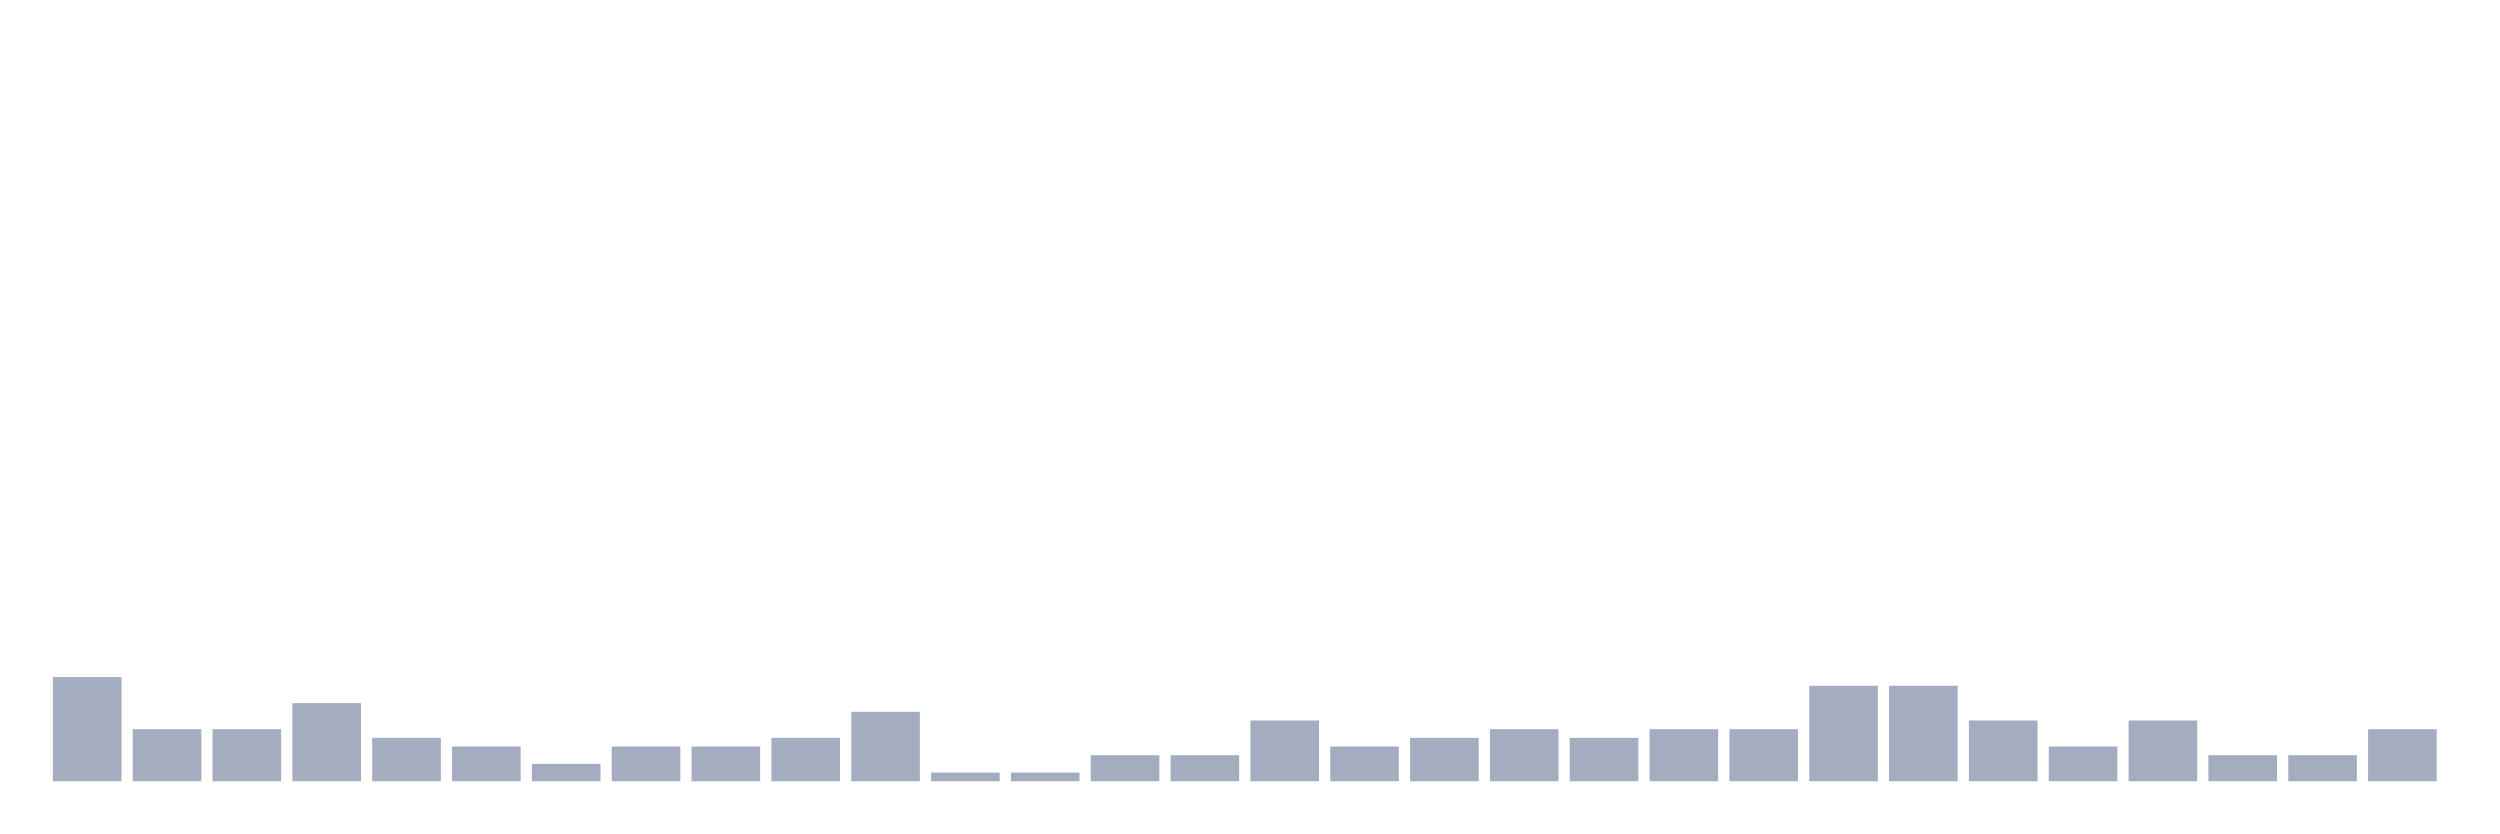
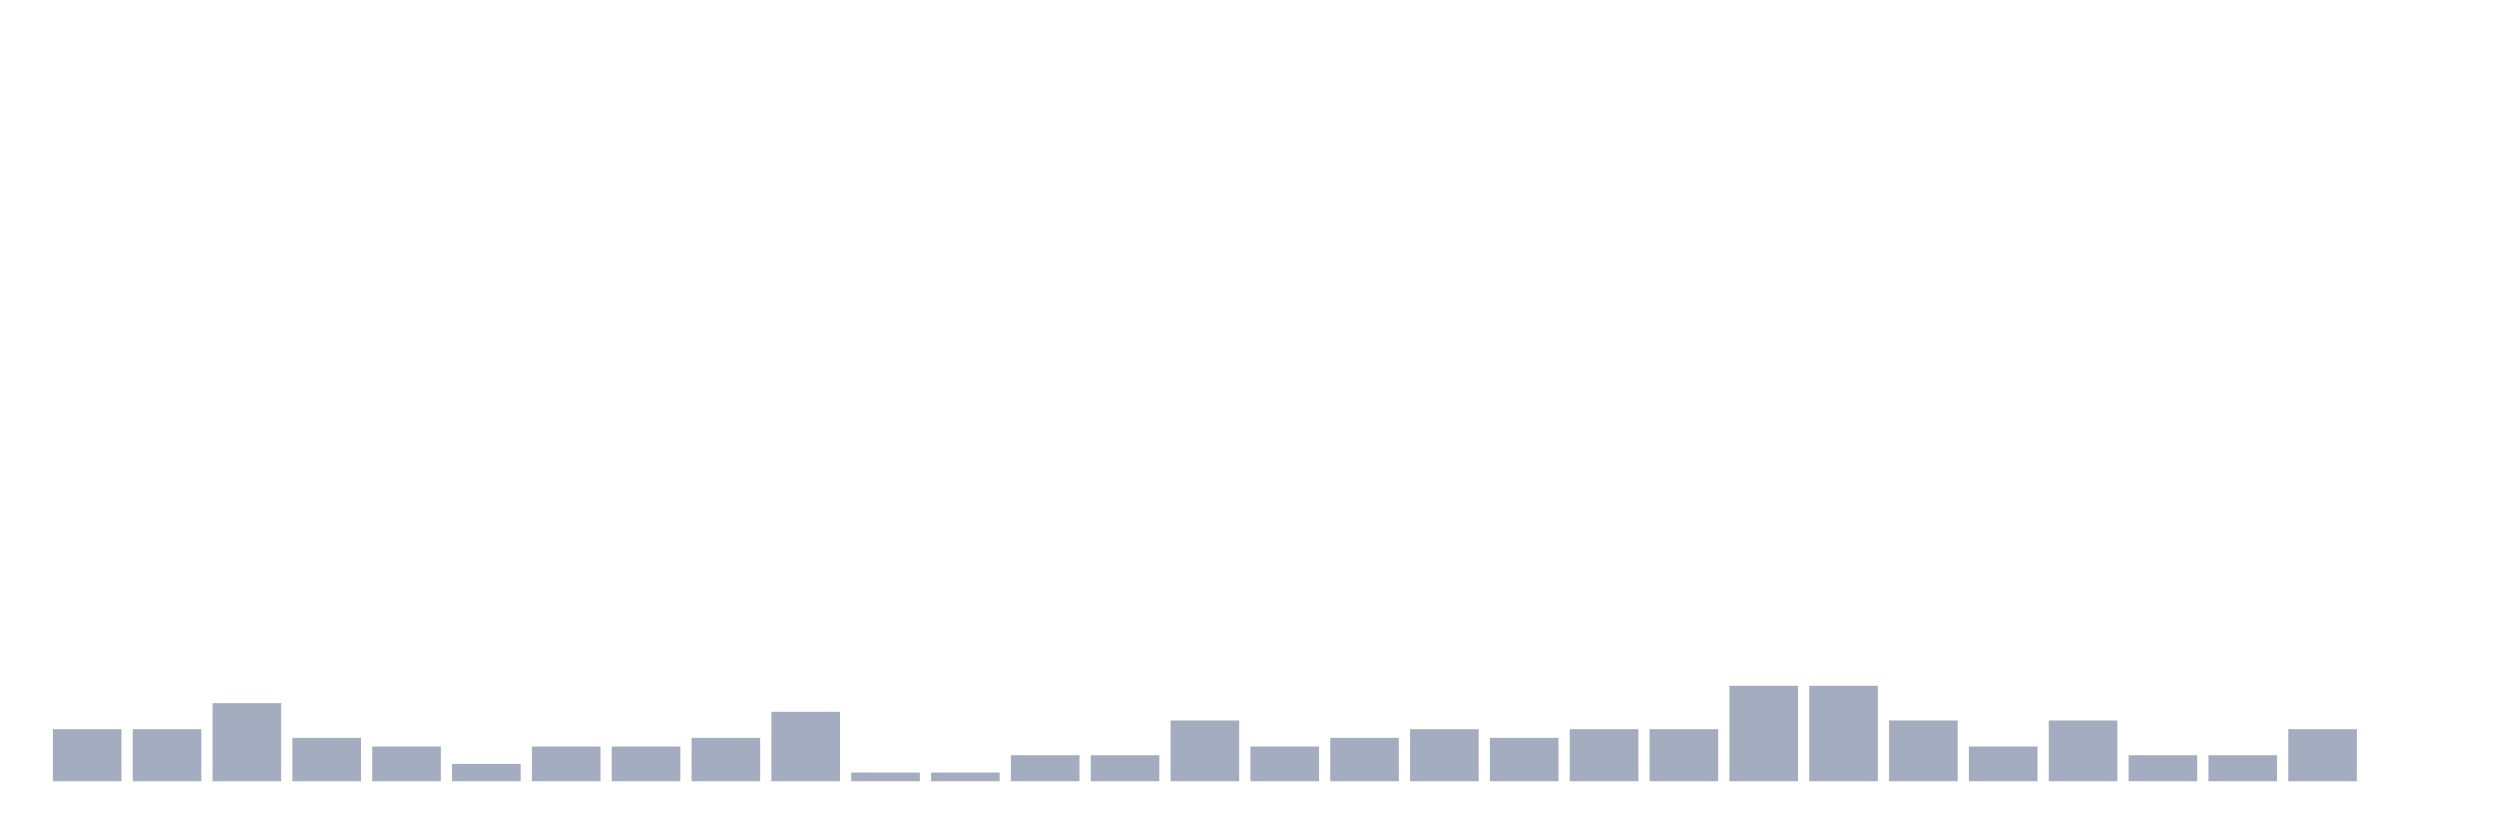
<svg xmlns="http://www.w3.org/2000/svg" viewBox="0 0 480 160">
  <g transform="translate(10,10)">
-     <rect class="bar" x="0.153" width="13.175" y="120" height="20" fill="rgb(164,173,192)" />
+     <rect class="bar" x="0.153" width="13.175" y="130" height="10" fill="rgb(164,173,192)" />
    <rect class="bar" x="15.482" width="13.175" y="130" height="10" fill="rgb(164,173,192)" />
-     <rect class="bar" x="30.81" width="13.175" y="130" height="10" fill="rgb(164,173,192)" />
-     <rect class="bar" x="46.138" width="13.175" y="125" height="15" fill="rgb(164,173,192)" />
-     <rect class="bar" x="61.466" width="13.175" y="131.667" height="8.333" fill="rgb(164,173,192)" />
-     <rect class="bar" x="76.794" width="13.175" y="133.333" height="6.667" fill="rgb(164,173,192)" />
-     <rect class="bar" x="92.123" width="13.175" y="136.667" height="3.333" fill="rgb(164,173,192)" />
+     <rect class="bar" x="30.81" width="13.175" y="125" height="15" fill="rgb(164,173,192)" />
+     <rect class="bar" x="46.138" width="13.175" y="131.667" height="8.333" fill="rgb(164,173,192)" />
+     <rect class="bar" x="61.466" width="13.175" y="133.333" height="6.667" fill="rgb(164,173,192)" />
+     <rect class="bar" x="76.794" width="13.175" y="136.667" height="3.333" fill="rgb(164,173,192)" />
+     <rect class="bar" x="92.123" width="13.175" y="133.333" height="6.667" fill="rgb(164,173,192)" />
    <rect class="bar" x="107.451" width="13.175" y="133.333" height="6.667" fill="rgb(164,173,192)" />
-     <rect class="bar" x="122.779" width="13.175" y="133.333" height="6.667" fill="rgb(164,173,192)" />
-     <rect class="bar" x="138.107" width="13.175" y="131.667" height="8.333" fill="rgb(164,173,192)" />
-     <rect class="bar" x="153.436" width="13.175" y="126.667" height="13.333" fill="rgb(164,173,192)" />
+     <rect class="bar" x="122.779" width="13.175" y="131.667" height="8.333" fill="rgb(164,173,192)" />
+     <rect class="bar" x="138.107" width="13.175" y="126.667" height="13.333" fill="rgb(164,173,192)" />
+     <rect class="bar" x="153.436" width="13.175" y="138.333" height="1.667" fill="rgb(164,173,192)" />
    <rect class="bar" x="168.764" width="13.175" y="138.333" height="1.667" fill="rgb(164,173,192)" />
-     <rect class="bar" x="184.092" width="13.175" y="138.333" height="1.667" fill="rgb(164,173,192)" />
+     <rect class="bar" x="184.092" width="13.175" y="135" height="5" fill="rgb(164,173,192)" />
    <rect class="bar" x="199.42" width="13.175" y="135" height="5" fill="rgb(164,173,192)" />
-     <rect class="bar" x="214.748" width="13.175" y="135" height="5" fill="rgb(164,173,192)" />
-     <rect class="bar" x="230.077" width="13.175" y="128.333" height="11.667" fill="rgb(164,173,192)" />
-     <rect class="bar" x="245.405" width="13.175" y="133.333" height="6.667" fill="rgb(164,173,192)" />
-     <rect class="bar" x="260.733" width="13.175" y="131.667" height="8.333" fill="rgb(164,173,192)" />
-     <rect class="bar" x="276.061" width="13.175" y="130" height="10" fill="rgb(164,173,192)" />
-     <rect class="bar" x="291.39" width="13.175" y="131.667" height="8.333" fill="rgb(164,173,192)" />
+     <rect class="bar" x="214.748" width="13.175" y="128.333" height="11.667" fill="rgb(164,173,192)" />
+     <rect class="bar" x="230.077" width="13.175" y="133.333" height="6.667" fill="rgb(164,173,192)" />
+     <rect class="bar" x="245.405" width="13.175" y="131.667" height="8.333" fill="rgb(164,173,192)" />
+     <rect class="bar" x="260.733" width="13.175" y="130" height="10" fill="rgb(164,173,192)" />
+     <rect class="bar" x="276.061" width="13.175" y="131.667" height="8.333" fill="rgb(164,173,192)" />
+     <rect class="bar" x="291.39" width="13.175" y="130" height="10" fill="rgb(164,173,192)" />
    <rect class="bar" x="306.718" width="13.175" y="130" height="10" fill="rgb(164,173,192)" />
-     <rect class="bar" x="322.046" width="13.175" y="130" height="10" fill="rgb(164,173,192)" />
+     <rect class="bar" x="322.046" width="13.175" y="121.667" height="18.333" fill="rgb(164,173,192)" />
    <rect class="bar" x="337.374" width="13.175" y="121.667" height="18.333" fill="rgb(164,173,192)" />
-     <rect class="bar" x="352.702" width="13.175" y="121.667" height="18.333" fill="rgb(164,173,192)" />
-     <rect class="bar" x="368.031" width="13.175" y="128.333" height="11.667" fill="rgb(164,173,192)" />
-     <rect class="bar" x="383.359" width="13.175" y="133.333" height="6.667" fill="rgb(164,173,192)" />
-     <rect class="bar" x="398.687" width="13.175" y="128.333" height="11.667" fill="rgb(164,173,192)" />
+     <rect class="bar" x="352.702" width="13.175" y="128.333" height="11.667" fill="rgb(164,173,192)" />
+     <rect class="bar" x="368.031" width="13.175" y="133.333" height="6.667" fill="rgb(164,173,192)" />
+     <rect class="bar" x="383.359" width="13.175" y="128.333" height="11.667" fill="rgb(164,173,192)" />
+     <rect class="bar" x="398.687" width="13.175" y="135" height="5" fill="rgb(164,173,192)" />
    <rect class="bar" x="414.015" width="13.175" y="135" height="5" fill="rgb(164,173,192)" />
-     <rect class="bar" x="429.344" width="13.175" y="135" height="5" fill="rgb(164,173,192)" />
-     <rect class="bar" x="444.672" width="13.175" y="130" height="10" fill="rgb(164,173,192)" />
+     <rect class="bar" x="429.344" width="13.175" y="130" height="10" fill="rgb(164,173,192)" />
+     <rect class="bar" x="444.672" width="13.175" y="140" height="0" fill="rgb(164,173,192)" />
  </g>
</svg>
